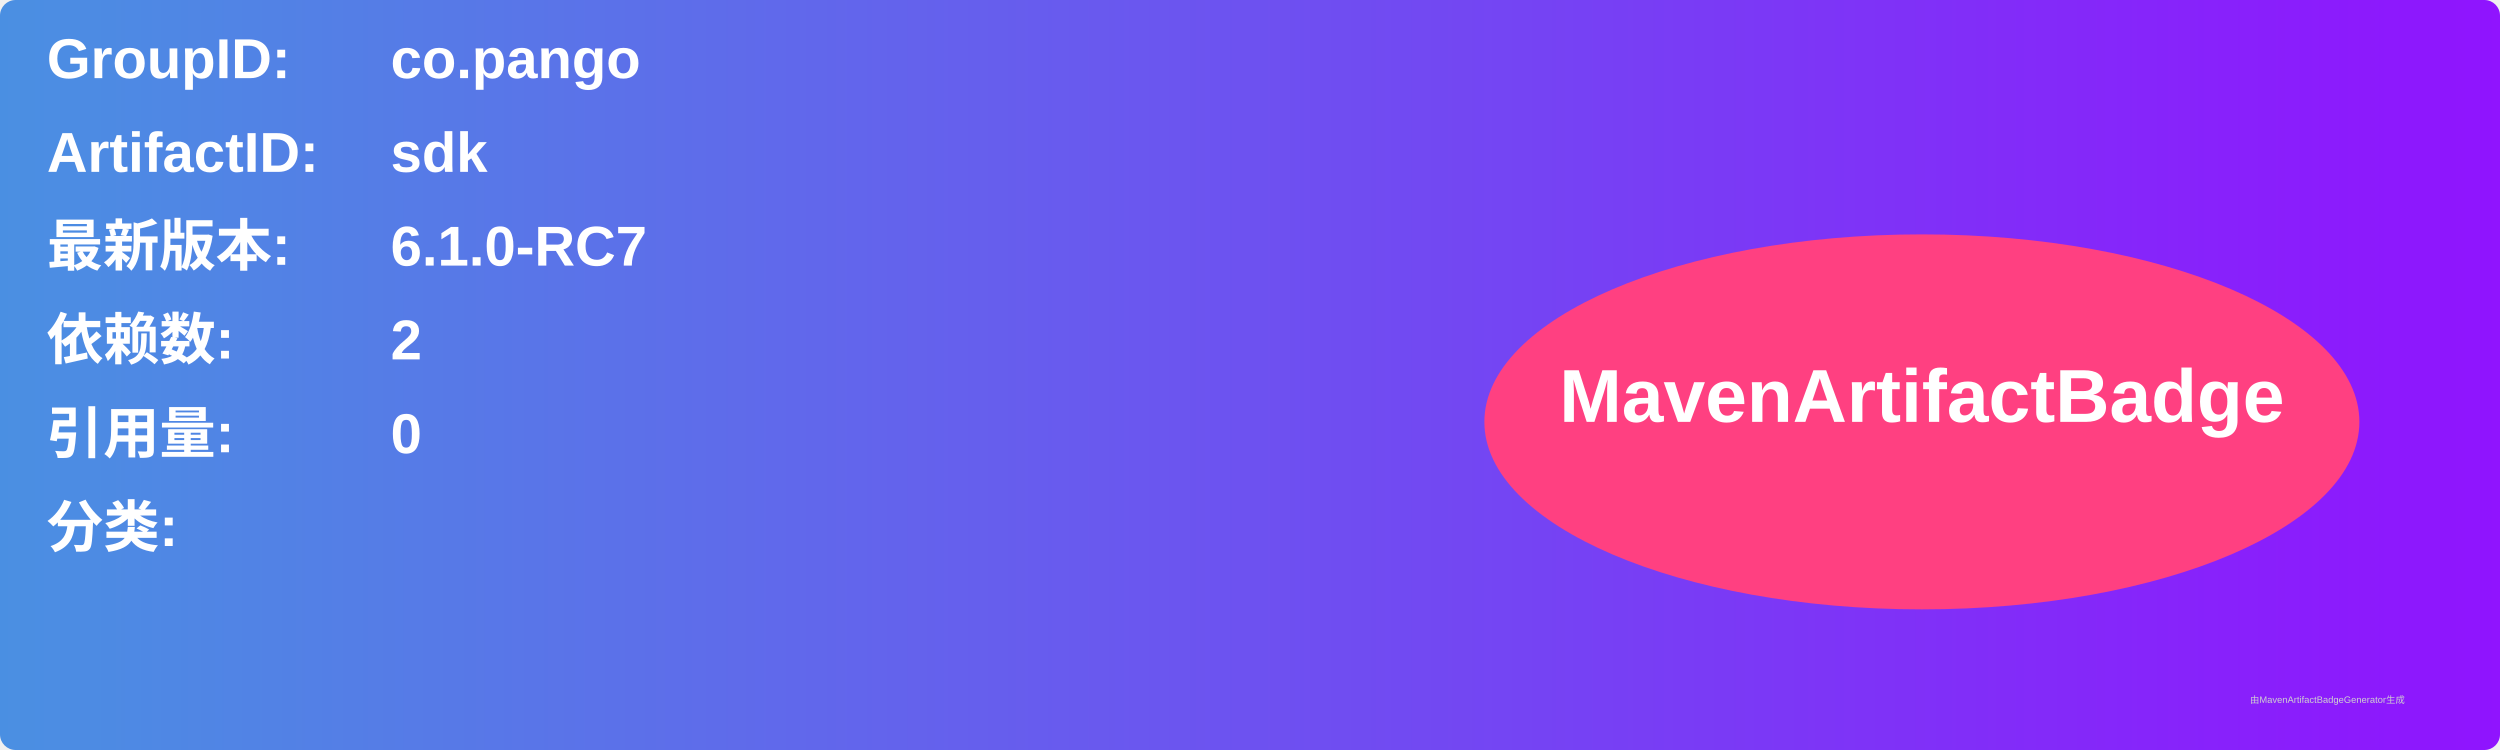
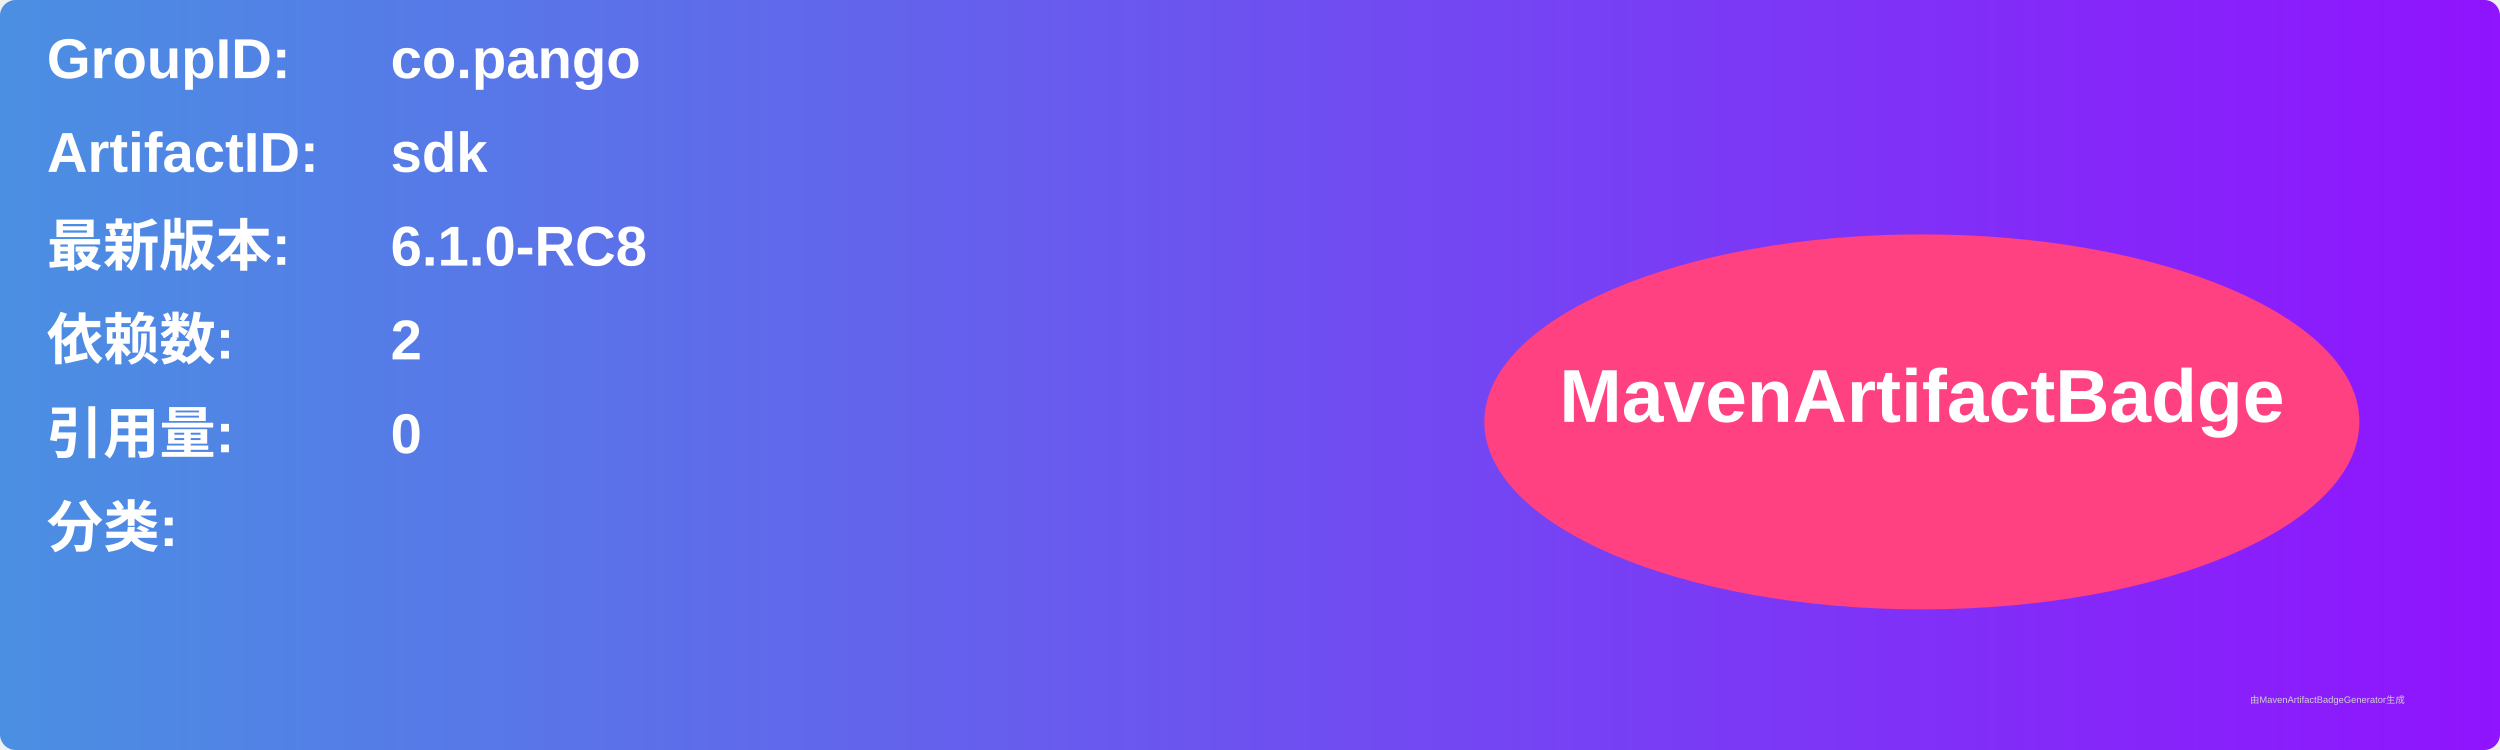
<svg xmlns="http://www.w3.org/2000/svg" width="800" height="240" viewBox="0 0 800 240">
  <linearGradient id="grad" x1="0%" y1="0%" x2="100%" y2="0%">
    <stop offset="0%" stop-color="#4a90e2" />
    <stop offset="100%" stop-color="#9013fe" />
  </linearGradient>
  <rect width="100%" height="100%" rx="5" ry="5" fill="url(#grad)" />
  <g transform="translate(15, 15)">
    <text x="0" y="10" font-family="Arial" font-size="18" fill="white" font-weight="bold" width="260">GroupID:</text>
    <text x="110" y="10" font-family="Arial" font-size="18" fill="white" font-weight="bold" width="460">co.pango</text>
    <text x="0" y="40" font-family="Arial" font-size="18" fill="white" font-weight="bold" width="260">ArtifactID:</text>
    <text x="110" y="40" font-family="Arial" font-size="18" fill="white" font-weight="bold" width="460">sdk</text>
    <text x="0" y="70" font-family="Arial" font-size="18" fill="white" font-weight="bold">最新版本:</text>
    <text x="110" y="70" font-family="Arial" font-size="18" fill="white" font-weight="bold">
-       <tspan font-weight="bold">6.1.0-RC7</tspan>
+       <tspan font-weight="bold">6.1.0-RC8</tspan>
    </text>
    <text x="0" y="100" font-family="Arial" font-size="18" fill="white" font-weight="bold">依赖数: </text>
    <text x="110" y="100" font-family="Arial" font-size="18" fill="white">
      <tspan font-weight="bold">2</tspan>
    </text>
    <text x="0" y="130" font-family="Arial" font-size="18" fill="white" font-weight="bold">引用量: </text>
    <text x="110" y="130" font-family="Arial" font-size="18" fill="white">
      <tspan font-weight="bold">0</tspan>
    </text>
    <text x="0" y="160" font-family="Arial" font-size="18" fill="white" font-weight="bold">分类:</text>
    <text x="10" y="190" font-family="Arial" font-size="10" fill="white">
      <tspan font-weight="bold" />
    </text>
    <ellipse cx="600" cy="120" rx="140" ry="60" fill="#ff4081" />
    <text x="600" y="120" text-anchor="middle" font-family="Arial" font-size="24" fill="white" font-weight="bold">MavenArtifactBadge</text>
  </g>
  <text x="720" y="225" font-family="Arial" font-size="3" fill="#d0d0d0">由MavenArtifactBadgeGenerator生成</text>
</svg>
